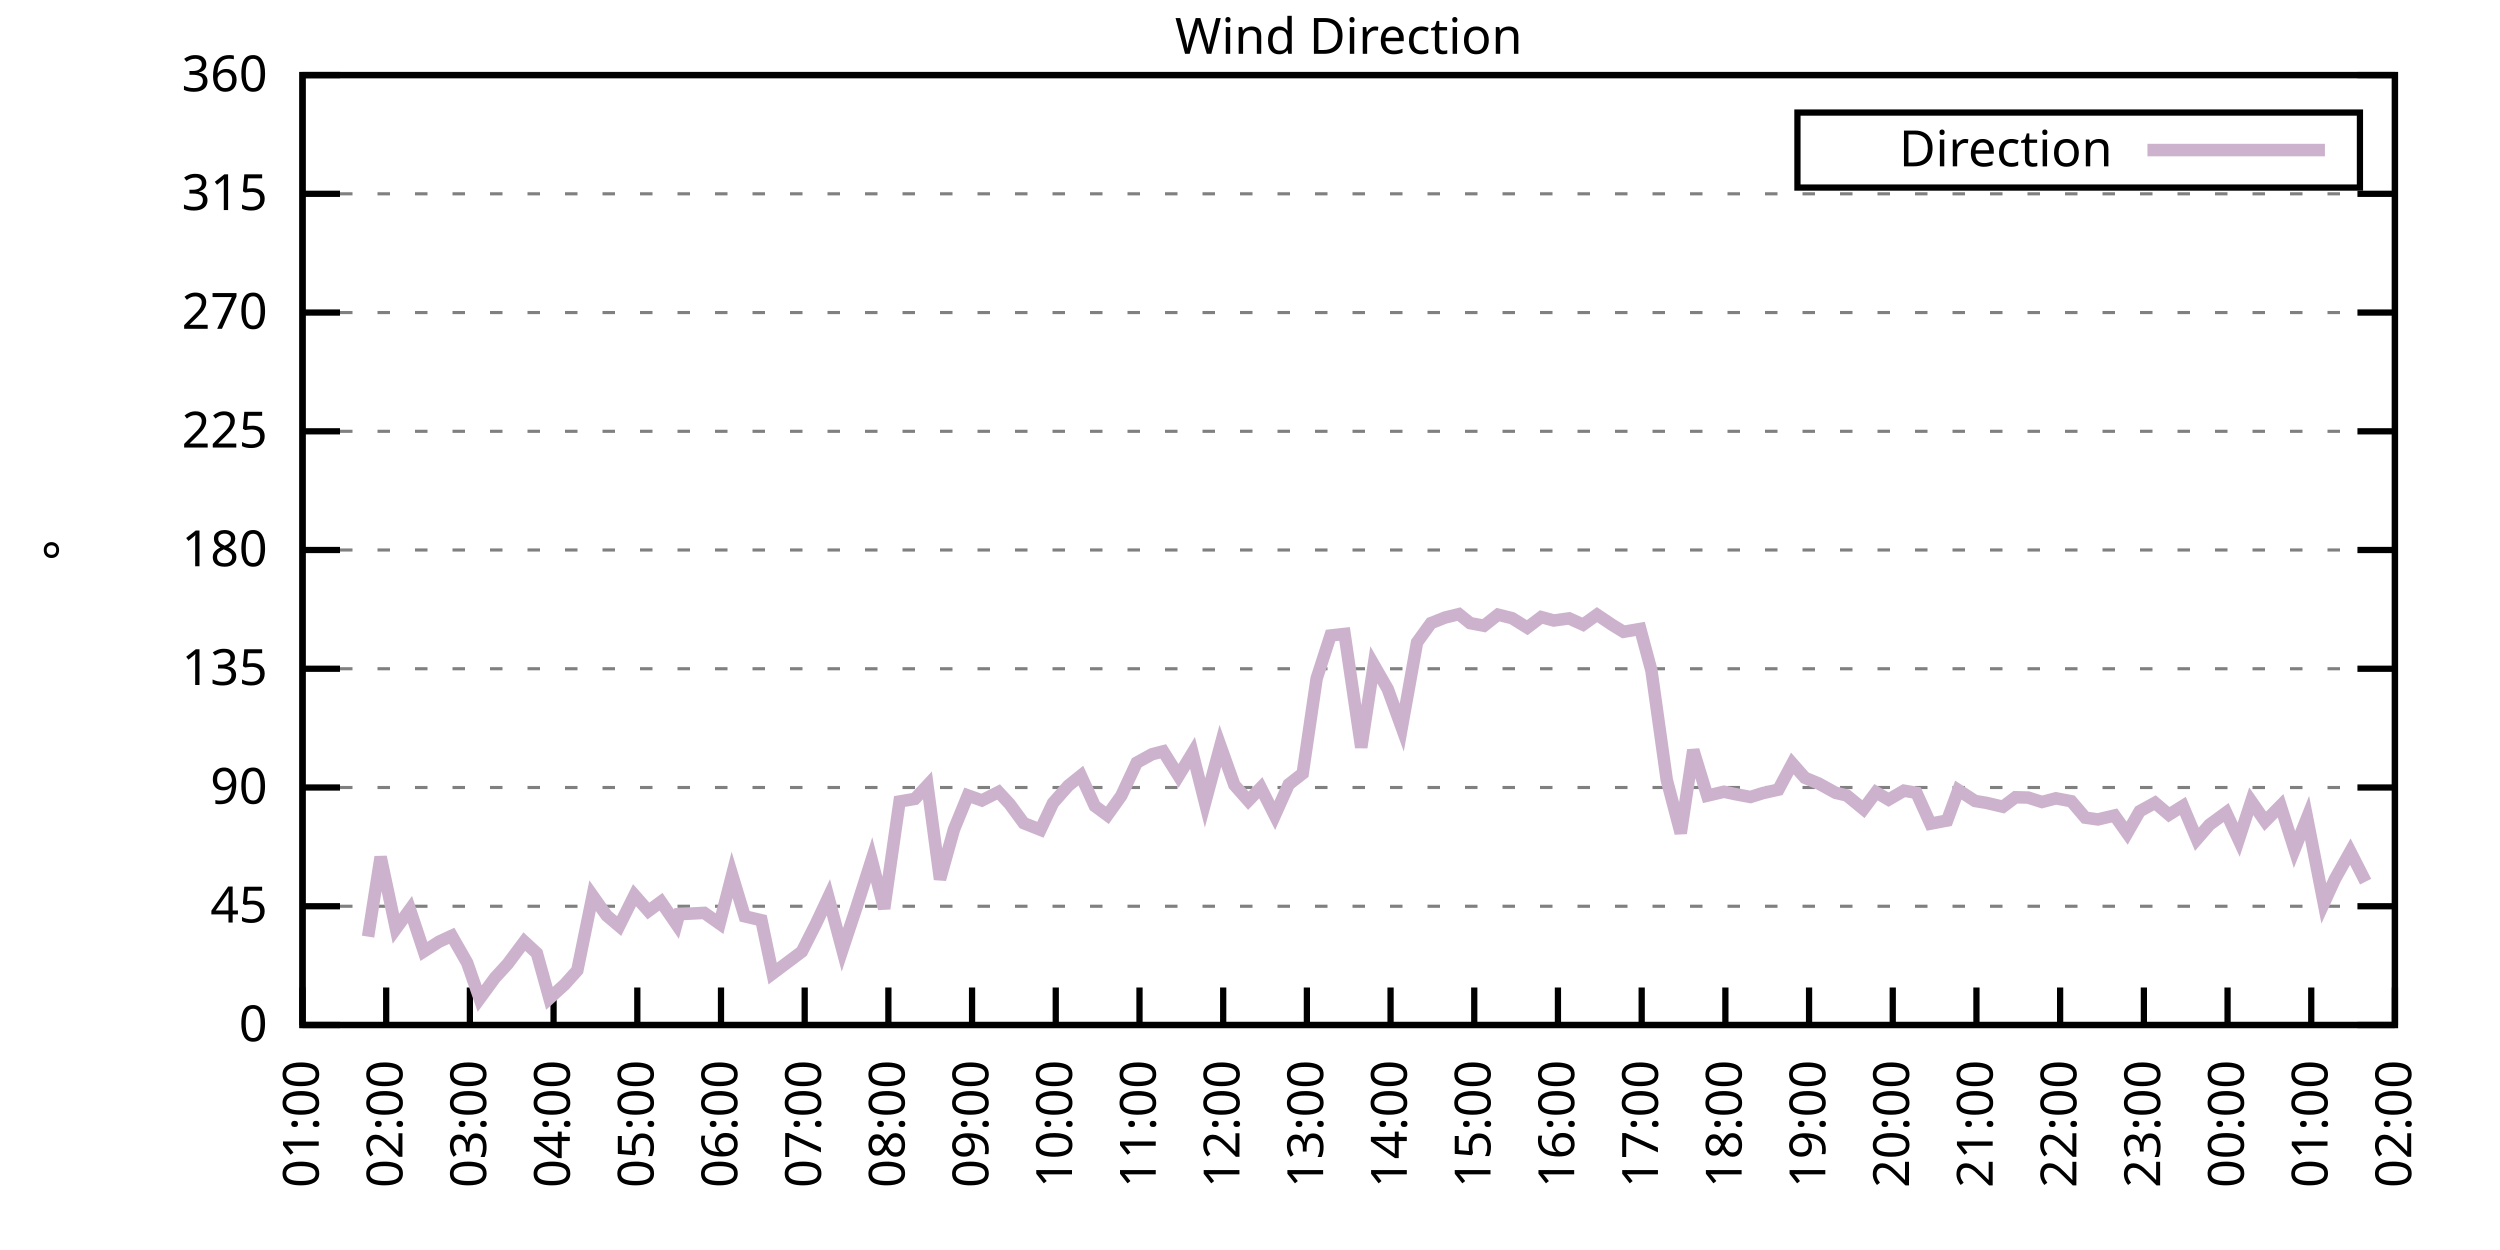
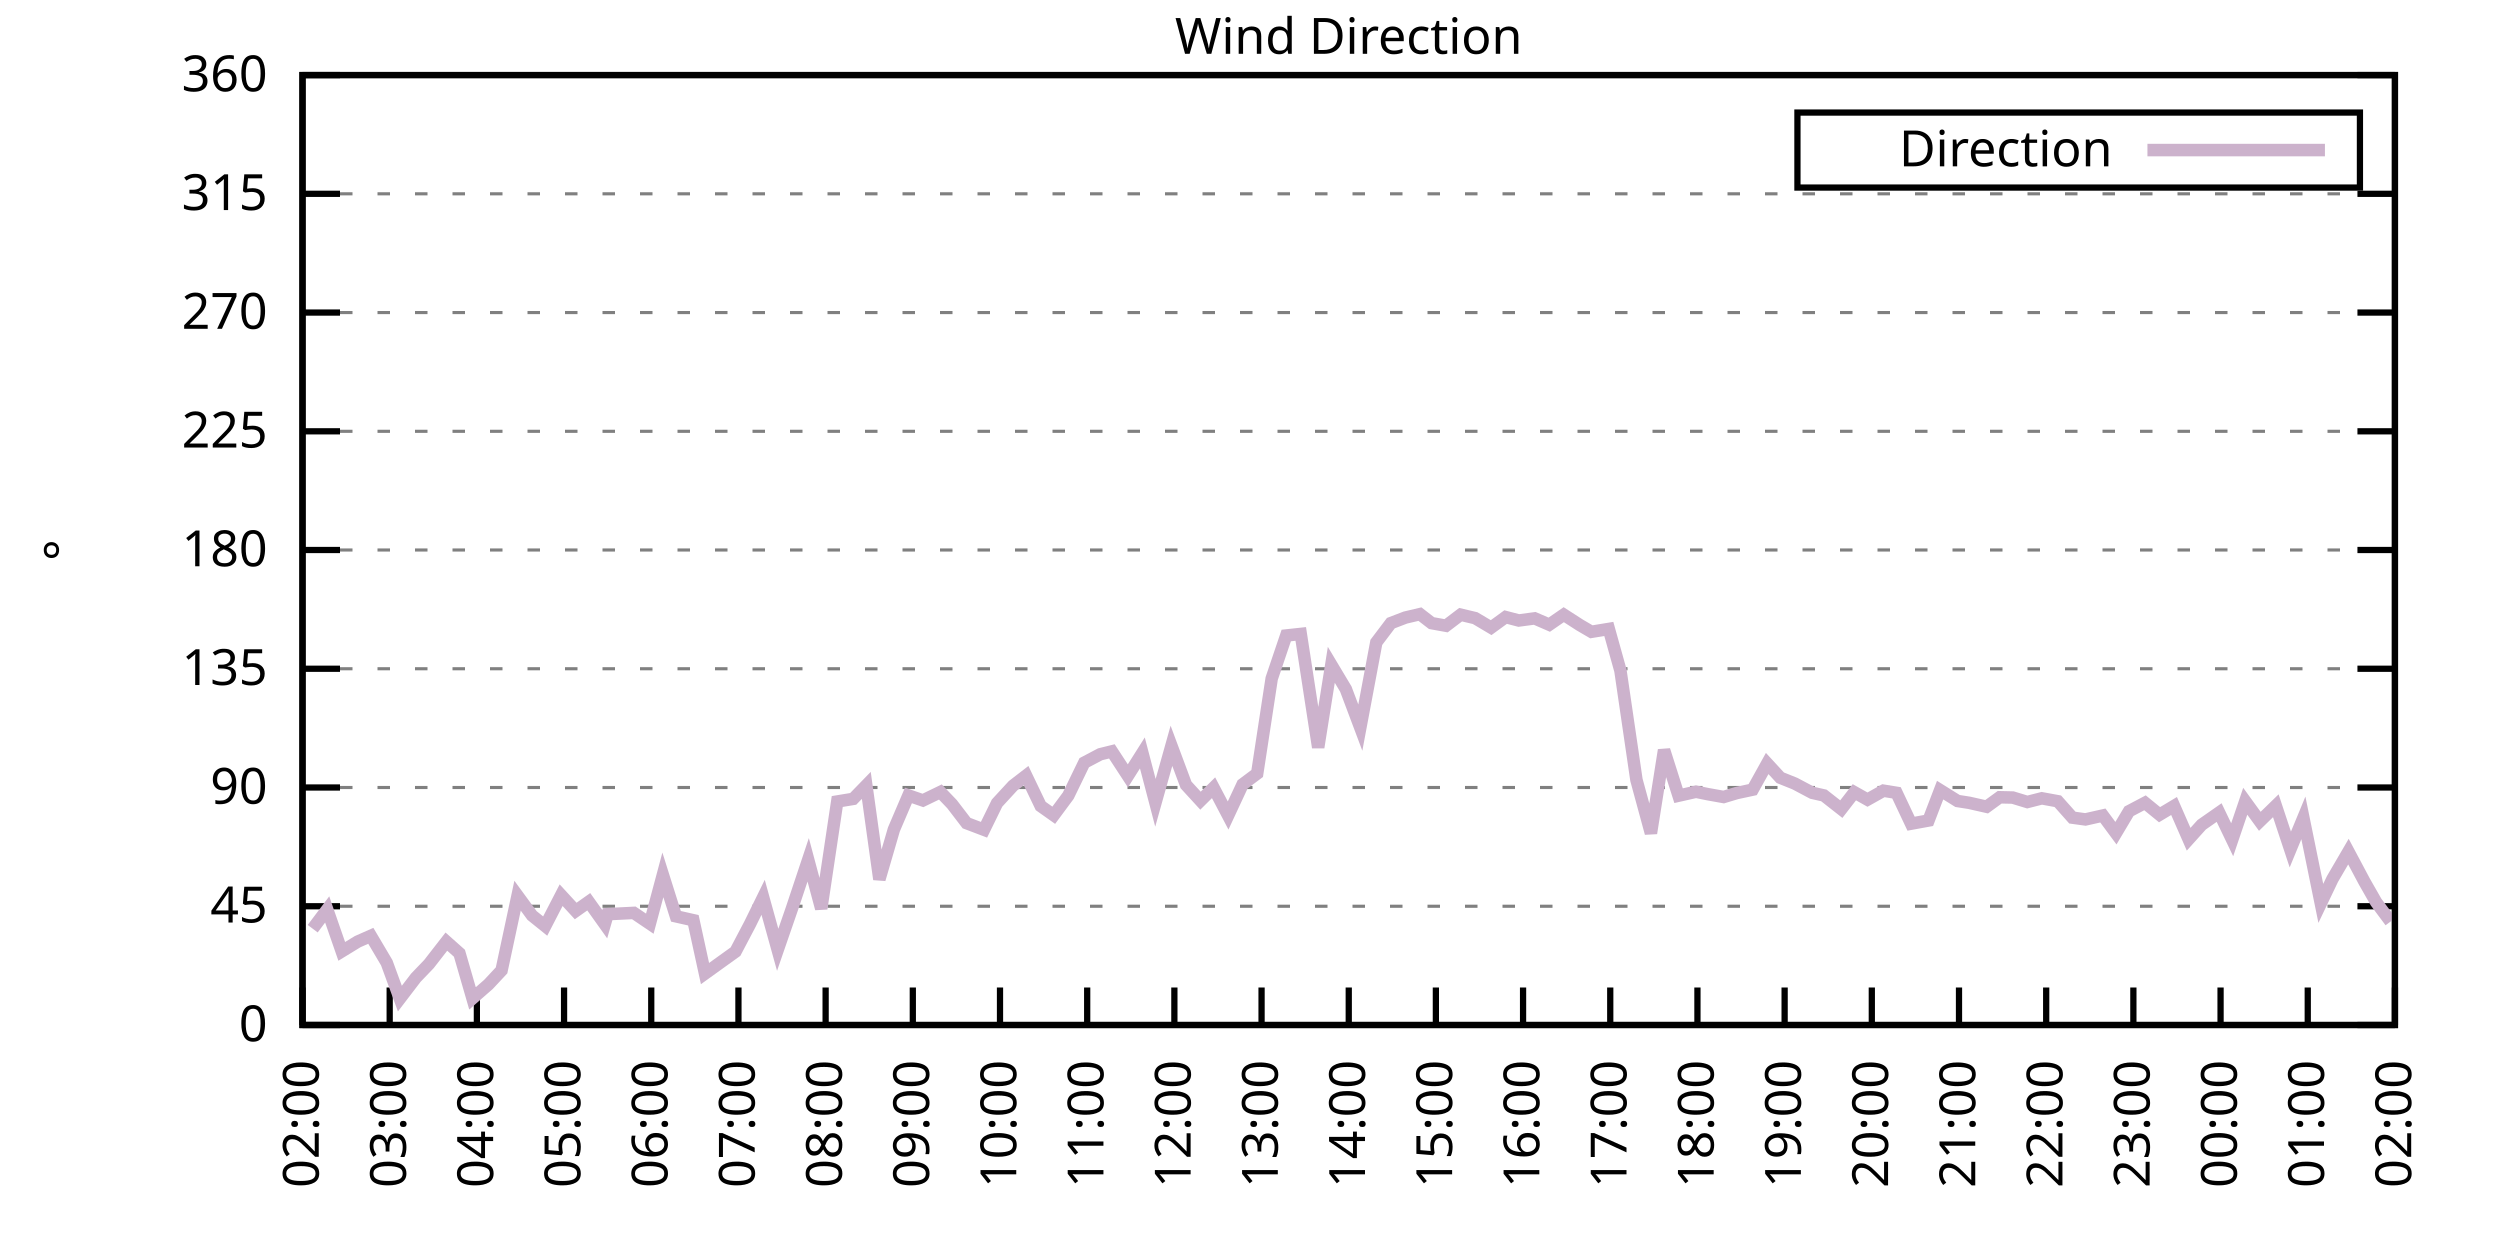
<svg xmlns="http://www.w3.org/2000/svg" xmlns:xlink="http://www.w3.org/1999/xlink" width="400" height="200" viewBox="0 0 400 200">
  <g id="gnuplot_canvas">
    <rect x="0" y="0" width="400" height="200" fill="none" />
    <defs>
      <circle id="gpDot" r="0.5" stroke-width="0.5" stroke="currentColor" />
      <path id="gpPt0" stroke-width="0.333" stroke="currentColor" d="M-1,0 h2 M0,-1 v2" />
      <path id="gpPt1" stroke-width="0.333" stroke="currentColor" d="M-1,-1 L1,1 M1,-1 L-1,1" />
      <path id="gpPt2" stroke-width="0.333" stroke="currentColor" d="M-1,0 L1,0 M0,-1 L0,1 M-1,-1 L1,1 M-1,1 L1,-1" />
      <rect id="gpPt3" stroke-width="0.333" stroke="currentColor" x="-1" y="-1" width="2" height="2" />
      <rect id="gpPt4" stroke-width="0.333" stroke="currentColor" fill="currentColor" x="-1" y="-1" width="2" height="2" />
      <circle id="gpPt5" stroke-width="0.333" stroke="currentColor" cx="0" cy="0" r="1" />
      <use xlink:href="#gpPt5" id="gpPt6" fill="currentColor" stroke="none" />
      <path id="gpPt7" stroke-width="0.333" stroke="currentColor" d="M0,-1.33 L-1.33,0.67 L1.33,0.67 z" />
      <use xlink:href="#gpPt7" id="gpPt8" fill="currentColor" stroke="none" />
      <use xlink:href="#gpPt7" id="gpPt9" stroke="currentColor" transform="rotate(180)" />
      <use xlink:href="#gpPt9" id="gpPt10" fill="currentColor" stroke="none" />
      <use xlink:href="#gpPt3" id="gpPt11" stroke="currentColor" transform="rotate(45)" />
      <use xlink:href="#gpPt11" id="gpPt12" fill="currentColor" stroke="none" />
      <path id="gpPt13" stroke-width="0.333" stroke="currentColor" d="M0,1.330 L1.265,0.411 L0.782,-1.067 L-0.782,-1.076 L-1.265,0.411 z" />
      <use xlink:href="#gpPt13" id="gpPt14" fill="currentColor" stroke="none" />
      <filter id="textbox" filterUnits="objectBoundingBox" x="0" y="0" height="1" width="1">
        <feFlood flood-color="white" flood-opacity="1" result="bgnd" />
        <feComposite in="SourceGraphic" in2="bgnd" operator="atop" />
      </filter>
      <filter id="greybox" filterUnits="objectBoundingBox" x="0" y="0" height="1" width="1">
        <feFlood flood-color="lightgrey" flood-opacity="1" result="grey" />
        <feComposite in="SourceGraphic" in2="grey" operator="atop" />
      </filter>
    </defs>
    <g fill="none" color="white" stroke="currentColor" stroke-width="1.00" stroke-linecap="butt" stroke-linejoin="miter">
</g>
    <g fill="none" color="black" stroke="currentColor" stroke-width="1.00" stroke-linecap="butt" stroke-linejoin="miter">
      <g stroke="none" shape-rendering="crispEdges">
        <polygon fill="rgb(255, 255, 255)" points="48.40,164.00 383.18,164.00 383.18,12.02 48.40,12.02 " />
      </g>
    </g>
    <g fill="none" color="black" stroke="currentColor" stroke-width="1.00" stroke-linecap="butt" stroke-linejoin="miter">
</g>
    <g fill="none" color="black" stroke="black" stroke-width="0.50" stroke-linecap="butt" stroke-linejoin="miter">
</g>
    <g fill="none" color="gray" stroke="currentColor" stroke-width="0.50" stroke-linecap="butt" stroke-linejoin="miter">
      <path stroke="gray" stroke-dasharray="2,4" class="gridline" d="M48.40,164.00 L383.19,164.00  " />
    </g>
    <g fill="none" color="gray" stroke="gray" stroke-width="1.00" stroke-linecap="butt" stroke-linejoin="miter">
</g>
    <g fill="none" color="black" stroke="currentColor" stroke-width="1.00" stroke-linecap="butt" stroke-linejoin="miter">
      <path stroke="black" d="M48.40,164.00 L54.40,164.00 M383.19,164.00 L377.19,164.00  " />
      <g transform="translate(42.80,166.60)" stroke="none" fill="black" font-family="Sans" font-size="8.00" text-anchor="end">
        <text>
          <tspan font-family="Sans"> 0</tspan>
        </text>
      </g>
    </g>
    <g fill="none" color="black" stroke="currentColor" stroke-width="1.00" stroke-linecap="butt" stroke-linejoin="miter">
</g>
    <g fill="none" color="black" stroke="black" stroke-width="0.50" stroke-linecap="butt" stroke-linejoin="miter">
</g>
    <g fill="none" color="gray" stroke="currentColor" stroke-width="0.50" stroke-linecap="butt" stroke-linejoin="miter">
      <path stroke="gray" stroke-dasharray="2,4" class="gridline" d="M48.40,145.00 L383.19,145.00  " />
    </g>
    <g fill="none" color="gray" stroke="gray" stroke-width="1.00" stroke-linecap="butt" stroke-linejoin="miter">
</g>
    <g fill="none" color="black" stroke="currentColor" stroke-width="1.00" stroke-linecap="butt" stroke-linejoin="miter">
      <path stroke="black" d="M48.40,145.00 L54.40,145.00 M383.19,145.00 L377.19,145.00  " />
      <g transform="translate(42.80,147.60)" stroke="none" fill="black" font-family="Sans" font-size="8.00" text-anchor="end">
        <text>
          <tspan font-family="Sans"> 45</tspan>
        </text>
      </g>
    </g>
    <g fill="none" color="black" stroke="currentColor" stroke-width="1.00" stroke-linecap="butt" stroke-linejoin="miter">
</g>
    <g fill="none" color="black" stroke="black" stroke-width="0.50" stroke-linecap="butt" stroke-linejoin="miter">
</g>
    <g fill="none" color="gray" stroke="currentColor" stroke-width="0.50" stroke-linecap="butt" stroke-linejoin="miter">
      <path stroke="gray" stroke-dasharray="2,4" class="gridline" d="M48.40,126.00 L383.19,126.00  " />
    </g>
    <g fill="none" color="gray" stroke="gray" stroke-width="1.00" stroke-linecap="butt" stroke-linejoin="miter">
</g>
    <g fill="none" color="black" stroke="currentColor" stroke-width="1.00" stroke-linecap="butt" stroke-linejoin="miter">
      <path stroke="black" d="M48.40,126.00 L54.40,126.00 M383.19,126.00 L377.19,126.00  " />
      <g transform="translate(42.80,128.60)" stroke="none" fill="black" font-family="Sans" font-size="8.00" text-anchor="end">
        <text>
          <tspan font-family="Sans"> 90</tspan>
        </text>
      </g>
    </g>
    <g fill="none" color="black" stroke="currentColor" stroke-width="1.00" stroke-linecap="butt" stroke-linejoin="miter">
</g>
    <g fill="none" color="black" stroke="black" stroke-width="0.50" stroke-linecap="butt" stroke-linejoin="miter">
</g>
    <g fill="none" color="gray" stroke="currentColor" stroke-width="0.50" stroke-linecap="butt" stroke-linejoin="miter">
      <path stroke="gray" stroke-dasharray="2,4" class="gridline" d="M48.40,107.00 L383.19,107.00  " />
    </g>
    <g fill="none" color="gray" stroke="gray" stroke-width="1.00" stroke-linecap="butt" stroke-linejoin="miter">
</g>
    <g fill="none" color="black" stroke="currentColor" stroke-width="1.00" stroke-linecap="butt" stroke-linejoin="miter">
      <path stroke="black" d="M48.40,107.00 L54.40,107.00 M383.19,107.00 L377.19,107.00  " />
      <g transform="translate(42.80,109.60)" stroke="none" fill="black" font-family="Sans" font-size="8.00" text-anchor="end">
        <text>
          <tspan font-family="Sans"> 135</tspan>
        </text>
      </g>
    </g>
    <g fill="none" color="black" stroke="currentColor" stroke-width="1.00" stroke-linecap="butt" stroke-linejoin="miter">
</g>
    <g fill="none" color="black" stroke="black" stroke-width="0.50" stroke-linecap="butt" stroke-linejoin="miter">
</g>
    <g fill="none" color="gray" stroke="currentColor" stroke-width="0.50" stroke-linecap="butt" stroke-linejoin="miter">
      <path stroke="gray" stroke-dasharray="2,4" class="gridline" d="M48.40,88.00 L383.19,88.00  " />
    </g>
    <g fill="none" color="gray" stroke="gray" stroke-width="1.00" stroke-linecap="butt" stroke-linejoin="miter">
</g>
    <g fill="none" color="black" stroke="currentColor" stroke-width="1.00" stroke-linecap="butt" stroke-linejoin="miter">
      <path stroke="black" d="M48.40,88.00 L54.40,88.00 M383.19,88.00 L377.19,88.00  " />
      <g transform="translate(42.80,90.60)" stroke="none" fill="black" font-family="Sans" font-size="8.00" text-anchor="end">
        <text>
          <tspan font-family="Sans"> 180</tspan>
        </text>
      </g>
    </g>
    <g fill="none" color="black" stroke="currentColor" stroke-width="1.00" stroke-linecap="butt" stroke-linejoin="miter">
</g>
    <g fill="none" color="black" stroke="black" stroke-width="0.50" stroke-linecap="butt" stroke-linejoin="miter">
</g>
    <g fill="none" color="gray" stroke="currentColor" stroke-width="0.50" stroke-linecap="butt" stroke-linejoin="miter">
      <path stroke="gray" stroke-dasharray="2,4" class="gridline" d="M48.40,69.01 L383.19,69.01  " />
    </g>
    <g fill="none" color="gray" stroke="gray" stroke-width="1.00" stroke-linecap="butt" stroke-linejoin="miter">
</g>
    <g fill="none" color="black" stroke="currentColor" stroke-width="1.00" stroke-linecap="butt" stroke-linejoin="miter">
      <path stroke="black" d="M48.40,69.01 L54.40,69.01 M383.19,69.01 L377.19,69.01  " />
      <g transform="translate(42.80,71.61)" stroke="none" fill="black" font-family="Sans" font-size="8.00" text-anchor="end">
        <text>
          <tspan font-family="Sans"> 225</tspan>
        </text>
      </g>
    </g>
    <g fill="none" color="black" stroke="currentColor" stroke-width="1.00" stroke-linecap="butt" stroke-linejoin="miter">
</g>
    <g fill="none" color="black" stroke="black" stroke-width="0.50" stroke-linecap="butt" stroke-linejoin="miter">
</g>
    <g fill="none" color="gray" stroke="currentColor" stroke-width="0.50" stroke-linecap="butt" stroke-linejoin="miter">
      <path stroke="gray" stroke-dasharray="2,4" class="gridline" d="M48.40,50.01 L383.19,50.01  " />
    </g>
    <g fill="none" color="gray" stroke="gray" stroke-width="1.00" stroke-linecap="butt" stroke-linejoin="miter">
</g>
    <g fill="none" color="black" stroke="currentColor" stroke-width="1.00" stroke-linecap="butt" stroke-linejoin="miter">
      <path stroke="black" d="M48.40,50.01 L54.40,50.01 M383.19,50.01 L377.19,50.01  " />
      <g transform="translate(42.80,52.61)" stroke="none" fill="black" font-family="Sans" font-size="8.00" text-anchor="end">
        <text>
          <tspan font-family="Sans"> 270</tspan>
        </text>
      </g>
    </g>
    <g fill="none" color="black" stroke="currentColor" stroke-width="1.00" stroke-linecap="butt" stroke-linejoin="miter">
</g>
    <g fill="none" color="black" stroke="black" stroke-width="0.50" stroke-linecap="butt" stroke-linejoin="miter">
</g>
    <g fill="none" color="gray" stroke="currentColor" stroke-width="0.50" stroke-linecap="butt" stroke-linejoin="miter">
      <path stroke="gray" stroke-dasharray="2,4" class="gridline" d="M48.40,31.01 L383.19,31.01  " />
    </g>
    <g fill="none" color="gray" stroke="gray" stroke-width="1.00" stroke-linecap="butt" stroke-linejoin="miter">
</g>
    <g fill="none" color="black" stroke="currentColor" stroke-width="1.00" stroke-linecap="butt" stroke-linejoin="miter">
      <path stroke="black" d="M48.40,31.01 L54.40,31.01 M383.19,31.01 L377.19,31.01  " />
      <g transform="translate(42.80,33.61)" stroke="none" fill="black" font-family="Sans" font-size="8.00" text-anchor="end">
        <text>
          <tspan font-family="Sans"> 315</tspan>
        </text>
      </g>
    </g>
    <g fill="none" color="black" stroke="currentColor" stroke-width="1.00" stroke-linecap="butt" stroke-linejoin="miter">
</g>
    <g fill="none" color="black" stroke="black" stroke-width="0.50" stroke-linecap="butt" stroke-linejoin="miter">
</g>
    <g fill="none" color="gray" stroke="currentColor" stroke-width="0.50" stroke-linecap="butt" stroke-linejoin="miter">
      <path stroke="gray" stroke-dasharray="2,4" class="gridline" d="M48.40,12.01 L383.19,12.01  " />
    </g>
    <g fill="none" color="gray" stroke="gray" stroke-width="1.00" stroke-linecap="butt" stroke-linejoin="miter">
</g>
    <g fill="none" color="black" stroke="currentColor" stroke-width="1.00" stroke-linecap="butt" stroke-linejoin="miter">
      <path stroke="black" d="M48.40,12.01 L54.40,12.01 M383.19,12.01 L377.19,12.01  " />
      <g transform="translate(42.80,14.61)" stroke="none" fill="black" font-family="Sans" font-size="8.00" text-anchor="end">
        <text>
          <tspan font-family="Sans"> 360</tspan>
        </text>
      </g>
    </g>
    <g fill="none" color="black" stroke="currentColor" stroke-width="1.00" stroke-linecap="butt" stroke-linejoin="miter">
      <path stroke="black" d="M48.40,164.00 L48.40,158.00  " />
      <g transform="translate(51.00,169.60) rotate(270.00)" stroke="none" fill="black" font-family="Sans" font-size="8.00" text-anchor="end">
        <text>
-           <tspan font-family="Sans">01:00</tspan>
-         </text>
-       </g>
-     </g>
-     <g fill="none" color="black" stroke="currentColor" stroke-width="1.00" stroke-linecap="butt" stroke-linejoin="miter">
-       <path stroke="black" d="M61.79,164.00 L61.79,158.00  " />
-       <g transform="translate(64.39,169.60) rotate(270.00)" stroke="none" fill="black" font-family="Sans" font-size="8.00" text-anchor="end">
-         <text>
          <tspan font-family="Sans">02:00</tspan>
        </text>
      </g>
    </g>
    <g fill="none" color="black" stroke="currentColor" stroke-width="1.00" stroke-linecap="butt" stroke-linejoin="miter">
-       <path stroke="black" d="M75.18,164.00 L75.18,158.00  " />
-       <g transform="translate(77.78,169.60) rotate(270.00)" stroke="none" fill="black" font-family="Sans" font-size="8.00" text-anchor="end">
+       <path stroke="black" d="M62.35,164.00 L62.35,158.00  " />
+       <g transform="translate(64.95,169.60) rotate(270.00)" stroke="none" fill="black" font-family="Sans" font-size="8.00" text-anchor="end">
        <text>
          <tspan font-family="Sans">03:00</tspan>
        </text>
      </g>
    </g>
    <g fill="none" color="black" stroke="currentColor" stroke-width="1.00" stroke-linecap="butt" stroke-linejoin="miter">
-       <path stroke="black" d="M88.57,164.00 L88.57,158.00  " />
-       <g transform="translate(91.17,169.60) rotate(270.00)" stroke="none" fill="black" font-family="Sans" font-size="8.00" text-anchor="end">
+       <path stroke="black" d="M76.30,164.00 L76.30,158.00  " />
+       <g transform="translate(78.90,169.60) rotate(270.00)" stroke="none" fill="black" font-family="Sans" font-size="8.00" text-anchor="end">
        <text>
          <tspan font-family="Sans">04:00</tspan>
        </text>
      </g>
    </g>
    <g fill="none" color="black" stroke="currentColor" stroke-width="1.00" stroke-linecap="butt" stroke-linejoin="miter">
-       <path stroke="black" d="M101.97,164.00 L101.97,158.00  " />
-       <g transform="translate(104.57,169.60) rotate(270.00)" stroke="none" fill="black" font-family="Sans" font-size="8.00" text-anchor="end">
+       <path stroke="black" d="M90.25,164.00 L90.25,158.00  " />
+       <g transform="translate(92.85,169.60) rotate(270.00)" stroke="none" fill="black" font-family="Sans" font-size="8.00" text-anchor="end">
        <text>
          <tspan font-family="Sans">05:00</tspan>
        </text>
      </g>
    </g>
    <g fill="none" color="black" stroke="currentColor" stroke-width="1.00" stroke-linecap="butt" stroke-linejoin="miter">
-       <path stroke="black" d="M115.36,164.00 L115.36,158.00  " />
-       <g transform="translate(117.96,169.60) rotate(270.00)" stroke="none" fill="black" font-family="Sans" font-size="8.00" text-anchor="end">
+       <path stroke="black" d="M104.20,164.00 L104.20,158.00  " />
+       <g transform="translate(106.80,169.60) rotate(270.00)" stroke="none" fill="black" font-family="Sans" font-size="8.00" text-anchor="end">
        <text>
          <tspan font-family="Sans">06:00</tspan>
        </text>
      </g>
    </g>
    <g fill="none" color="black" stroke="currentColor" stroke-width="1.00" stroke-linecap="butt" stroke-linejoin="miter">
-       <path stroke="black" d="M128.75,164.00 L128.75,158.00  " />
-       <g transform="translate(131.35,169.60) rotate(270.00)" stroke="none" fill="black" font-family="Sans" font-size="8.00" text-anchor="end">
+       <path stroke="black" d="M118.15,164.00 L118.15,158.00  " />
+       <g transform="translate(120.75,169.60) rotate(270.00)" stroke="none" fill="black" font-family="Sans" font-size="8.00" text-anchor="end">
        <text>
          <tspan font-family="Sans">07:00</tspan>
        </text>
      </g>
    </g>
    <g fill="none" color="black" stroke="currentColor" stroke-width="1.00" stroke-linecap="butt" stroke-linejoin="miter">
-       <path stroke="black" d="M142.14,164.00 L142.14,158.00  " />
-       <g transform="translate(144.74,169.60) rotate(270.00)" stroke="none" fill="black" font-family="Sans" font-size="8.00" text-anchor="end">
+       <path stroke="black" d="M132.10,164.00 L132.10,158.00  " />
+       <g transform="translate(134.70,169.60) rotate(270.00)" stroke="none" fill="black" font-family="Sans" font-size="8.00" text-anchor="end">
        <text>
          <tspan font-family="Sans">08:00</tspan>
        </text>
      </g>
    </g>
    <g fill="none" color="black" stroke="currentColor" stroke-width="1.00" stroke-linecap="butt" stroke-linejoin="miter">
-       <path stroke="black" d="M155.53,164.00 L155.53,158.00  " />
-       <g transform="translate(158.13,169.60) rotate(270.00)" stroke="none" fill="black" font-family="Sans" font-size="8.00" text-anchor="end">
+       <path stroke="black" d="M146.05,164.00 L146.05,158.00  " />
+       <g transform="translate(148.65,169.60) rotate(270.00)" stroke="none" fill="black" font-family="Sans" font-size="8.00" text-anchor="end">
        <text>
          <tspan font-family="Sans">09:00</tspan>
        </text>
      </g>
    </g>
    <g fill="none" color="black" stroke="currentColor" stroke-width="1.00" stroke-linecap="butt" stroke-linejoin="miter">
-       <path stroke="black" d="M168.92,164.00 L168.92,158.00  " />
-       <g transform="translate(171.52,169.60) rotate(270.00)" stroke="none" fill="black" font-family="Sans" font-size="8.00" text-anchor="end">
+       <path stroke="black" d="M160.00,164.00 L160.00,158.00  " />
+       <g transform="translate(162.60,169.60) rotate(270.00)" stroke="none" fill="black" font-family="Sans" font-size="8.00" text-anchor="end">
        <text>
          <tspan font-family="Sans">10:00</tspan>
        </text>
      </g>
    </g>
    <g fill="none" color="black" stroke="currentColor" stroke-width="1.00" stroke-linecap="butt" stroke-linejoin="miter">
-       <path stroke="black" d="M182.32,164.00 L182.32,158.00  " />
-       <g transform="translate(184.92,169.60) rotate(270.00)" stroke="none" fill="black" font-family="Sans" font-size="8.00" text-anchor="end">
+       <path stroke="black" d="M173.95,164.00 L173.95,158.00  " />
+       <g transform="translate(176.55,169.60) rotate(270.00)" stroke="none" fill="black" font-family="Sans" font-size="8.00" text-anchor="end">
        <text>
          <tspan font-family="Sans">11:00</tspan>
        </text>
      </g>
    </g>
    <g fill="none" color="black" stroke="currentColor" stroke-width="1.00" stroke-linecap="butt" stroke-linejoin="miter">
-       <path stroke="black" d="M195.71,164.00 L195.71,158.00  " />
-       <g transform="translate(198.31,169.60) rotate(270.00)" stroke="none" fill="black" font-family="Sans" font-size="8.00" text-anchor="end">
+       <path stroke="black" d="M187.90,164.00 L187.90,158.00  " />
+       <g transform="translate(190.50,169.60) rotate(270.00)" stroke="none" fill="black" font-family="Sans" font-size="8.00" text-anchor="end">
        <text>
          <tspan font-family="Sans">12:00</tspan>
        </text>
      </g>
    </g>
    <g fill="none" color="black" stroke="currentColor" stroke-width="1.00" stroke-linecap="butt" stroke-linejoin="miter">
-       <path stroke="black" d="M209.10,164.00 L209.10,158.00  " />
-       <g transform="translate(211.70,169.60) rotate(270.00)" stroke="none" fill="black" font-family="Sans" font-size="8.00" text-anchor="end">
+       <path stroke="black" d="M201.85,164.00 L201.85,158.00  " />
+       <g transform="translate(204.45,169.60) rotate(270.00)" stroke="none" fill="black" font-family="Sans" font-size="8.00" text-anchor="end">
        <text>
          <tspan font-family="Sans">13:00</tspan>
        </text>
      </g>
    </g>
    <g fill="none" color="black" stroke="currentColor" stroke-width="1.00" stroke-linecap="butt" stroke-linejoin="miter">
-       <path stroke="black" d="M222.49,164.00 L222.49,158.00  " />
-       <g transform="translate(225.09,169.60) rotate(270.00)" stroke="none" fill="black" font-family="Sans" font-size="8.00" text-anchor="end">
+       <path stroke="black" d="M215.80,164.00 L215.80,158.00  " />
+       <g transform="translate(218.40,169.60) rotate(270.00)" stroke="none" fill="black" font-family="Sans" font-size="8.00" text-anchor="end">
        <text>
          <tspan font-family="Sans">14:00</tspan>
        </text>
      </g>
    </g>
    <g fill="none" color="black" stroke="currentColor" stroke-width="1.00" stroke-linecap="butt" stroke-linejoin="miter">
-       <path stroke="black" d="M235.88,164.00 L235.88,158.00  " />
-       <g transform="translate(238.48,169.60) rotate(270.00)" stroke="none" fill="black" font-family="Sans" font-size="8.00" text-anchor="end">
+       <path stroke="black" d="M229.74,164.00 L229.74,158.00  " />
+       <g transform="translate(232.34,169.60) rotate(270.00)" stroke="none" fill="black" font-family="Sans" font-size="8.00" text-anchor="end">
        <text>
          <tspan font-family="Sans">15:00</tspan>
        </text>
      </g>
    </g>
    <g fill="none" color="black" stroke="currentColor" stroke-width="1.00" stroke-linecap="butt" stroke-linejoin="miter">
-       <path stroke="black" d="M249.27,164.00 L249.27,158.00  " />
-       <g transform="translate(251.87,169.60) rotate(270.00)" stroke="none" fill="black" font-family="Sans" font-size="8.00" text-anchor="end">
+       <path stroke="black" d="M243.69,164.00 L243.69,158.00  " />
+       <g transform="translate(246.29,169.60) rotate(270.00)" stroke="none" fill="black" font-family="Sans" font-size="8.00" text-anchor="end">
        <text>
          <tspan font-family="Sans">16:00</tspan>
        </text>
      </g>
    </g>
    <g fill="none" color="black" stroke="currentColor" stroke-width="1.00" stroke-linecap="butt" stroke-linejoin="miter">
-       <path stroke="black" d="M262.67,164.00 L262.67,158.00  " />
-       <g transform="translate(265.27,169.60) rotate(270.00)" stroke="none" fill="black" font-family="Sans" font-size="8.00" text-anchor="end">
+       <path stroke="black" d="M257.64,164.00 L257.64,158.00  " />
+       <g transform="translate(260.24,169.60) rotate(270.00)" stroke="none" fill="black" font-family="Sans" font-size="8.00" text-anchor="end">
        <text>
          <tspan font-family="Sans">17:00</tspan>
        </text>
      </g>
    </g>
    <g fill="none" color="black" stroke="currentColor" stroke-width="1.00" stroke-linecap="butt" stroke-linejoin="miter">
-       <path stroke="black" d="M276.06,164.00 L276.06,158.00  " />
-       <g transform="translate(278.66,169.60) rotate(270.00)" stroke="none" fill="black" font-family="Sans" font-size="8.00" text-anchor="end">
+       <path stroke="black" d="M271.59,164.00 L271.59,158.00  " />
+       <g transform="translate(274.19,169.60) rotate(270.00)" stroke="none" fill="black" font-family="Sans" font-size="8.00" text-anchor="end">
        <text>
          <tspan font-family="Sans">18:00</tspan>
        </text>
      </g>
    </g>
    <g fill="none" color="black" stroke="currentColor" stroke-width="1.00" stroke-linecap="butt" stroke-linejoin="miter">
-       <path stroke="black" d="M289.45,164.00 L289.45,158.00  " />
-       <g transform="translate(292.05,169.60) rotate(270.00)" stroke="none" fill="black" font-family="Sans" font-size="8.00" text-anchor="end">
+       <path stroke="black" d="M285.54,164.00 L285.54,158.00  " />
+       <g transform="translate(288.14,169.60) rotate(270.00)" stroke="none" fill="black" font-family="Sans" font-size="8.00" text-anchor="end">
        <text>
          <tspan font-family="Sans">19:00</tspan>
        </text>
      </g>
    </g>
    <g fill="none" color="black" stroke="currentColor" stroke-width="1.00" stroke-linecap="butt" stroke-linejoin="miter">
-       <path stroke="black" d="M302.84,164.00 L302.84,158.00  " />
-       <g transform="translate(305.44,169.60) rotate(270.00)" stroke="none" fill="black" font-family="Sans" font-size="8.00" text-anchor="end">
+       <path stroke="black" d="M299.49,164.00 L299.49,158.00  " />
+       <g transform="translate(302.09,169.60) rotate(270.00)" stroke="none" fill="black" font-family="Sans" font-size="8.00" text-anchor="end">
        <text>
          <tspan font-family="Sans">20:00</tspan>
        </text>
      </g>
    </g>
    <g fill="none" color="black" stroke="currentColor" stroke-width="1.00" stroke-linecap="butt" stroke-linejoin="miter">
-       <path stroke="black" d="M316.23,164.00 L316.23,158.00  " />
-       <g transform="translate(318.83,169.60) rotate(270.00)" stroke="none" fill="black" font-family="Sans" font-size="8.00" text-anchor="end">
+       <path stroke="black" d="M313.44,164.00 L313.44,158.00  " />
+       <g transform="translate(316.04,169.60) rotate(270.00)" stroke="none" fill="black" font-family="Sans" font-size="8.00" text-anchor="end">
        <text>
          <tspan font-family="Sans">21:00</tspan>
        </text>
      </g>
    </g>
    <g fill="none" color="black" stroke="currentColor" stroke-width="1.00" stroke-linecap="butt" stroke-linejoin="miter">
-       <path stroke="black" d="M329.62,164.00 L329.62,158.00  " />
-       <g transform="translate(332.22,169.60) rotate(270.00)" stroke="none" fill="black" font-family="Sans" font-size="8.00" text-anchor="end">
+       <path stroke="black" d="M327.39,164.00 L327.39,158.00  " />
+       <g transform="translate(329.99,169.60) rotate(270.00)" stroke="none" fill="black" font-family="Sans" font-size="8.00" text-anchor="end">
        <text>
          <tspan font-family="Sans">22:00</tspan>
        </text>
      </g>
    </g>
    <g fill="none" color="black" stroke="currentColor" stroke-width="1.00" stroke-linecap="butt" stroke-linejoin="miter">
-       <path stroke="black" d="M343.02,164.00 L343.02,158.00  " />
-       <g transform="translate(345.62,169.60) rotate(270.00)" stroke="none" fill="black" font-family="Sans" font-size="8.00" text-anchor="end">
+       <path stroke="black" d="M341.34,164.00 L341.34,158.00  " />
+       <g transform="translate(343.94,169.60) rotate(270.00)" stroke="none" fill="black" font-family="Sans" font-size="8.00" text-anchor="end">
        <text>
          <tspan font-family="Sans">23:00</tspan>
        </text>
      </g>
    </g>
    <g fill="none" color="black" stroke="currentColor" stroke-width="1.00" stroke-linecap="butt" stroke-linejoin="miter">
-       <path stroke="black" d="M356.41,164.00 L356.41,158.00  " />
-       <g transform="translate(359.01,169.60) rotate(270.00)" stroke="none" fill="black" font-family="Sans" font-size="8.00" text-anchor="end">
+       <path stroke="black" d="M355.29,164.00 L355.29,158.00  " />
+       <g transform="translate(357.89,169.60) rotate(270.00)" stroke="none" fill="black" font-family="Sans" font-size="8.00" text-anchor="end">
        <text>
          <tspan font-family="Sans">00:00</tspan>
        </text>
      </g>
    </g>
    <g fill="none" color="black" stroke="currentColor" stroke-width="1.00" stroke-linecap="butt" stroke-linejoin="miter">
-       <path stroke="black" d="M369.80,164.00 L369.80,158.00  " />
-       <g transform="translate(372.40,169.60) rotate(270.00)" stroke="none" fill="black" font-family="Sans" font-size="8.00" text-anchor="end">
+       <path stroke="black" d="M369.24,164.00 L369.24,158.00  " />
+       <g transform="translate(371.84,169.60) rotate(270.00)" stroke="none" fill="black" font-family="Sans" font-size="8.00" text-anchor="end">
        <text>
          <tspan font-family="Sans">01:00</tspan>
        </text>
      </g>
    </g>
    <g fill="none" color="black" stroke="currentColor" stroke-width="1.00" stroke-linecap="butt" stroke-linejoin="miter">
      <path stroke="black" d="M383.19,164.00 L383.19,158.00  " />
      <g transform="translate(385.79,169.60) rotate(270.00)" stroke="none" fill="black" font-family="Sans" font-size="8.00" text-anchor="end">
        <text>
          <tspan font-family="Sans">02:00</tspan>
        </text>
      </g>
    </g>
    <g fill="none" color="black" stroke="currentColor" stroke-width="1.00" stroke-linecap="butt" stroke-linejoin="miter">
</g>
    <g fill="none" color="black" stroke="currentColor" stroke-width="1.00" stroke-linecap="butt" stroke-linejoin="miter">
      <path stroke="black" d="M48.40,12.01 L48.40,164.00 L383.19,164.00 L383.19,12.01 L48.40,12.01 Z  " />
    </g>
    <g fill="none" color="black" stroke="currentColor" stroke-width="1.00" stroke-linecap="butt" stroke-linejoin="miter">
</g>
    <g fill="none" color="black" stroke="currentColor" stroke-width="1.00" stroke-linecap="butt" stroke-linejoin="miter">
      <path stroke="black" d="M287.59,30.01 L287.59,18.01 L377.59,18.01 L377.59,30.01 L287.59,30.01 Z  " />
    </g>
    <g id="Wind_direction_plot_1">
      <g fill="none" color="white" stroke="black" stroke-width="2.00" stroke-linecap="butt" stroke-linejoin="miter">
</g>
      <g fill="none" color="black" stroke="currentColor" stroke-width="2.00" stroke-linecap="butt" stroke-linejoin="miter">
        <g transform="translate(337.99,26.61)" stroke="none" fill="black" font-family="Sans" font-size="8.00" text-anchor="end">
          <text>
            <tspan font-family="Sans">Direction</tspan>
          </text>
        </g>
      </g>
      <g fill="none" color="black" stroke="currentColor" stroke-width="2.00" stroke-linecap="butt" stroke-linejoin="miter">
-         <path stroke="rgb(204, 178, 204)" d="M343.59,24.01 L371.99,24.01 M58.89,149.86 L60.90,137.11 L63.35,148.59 L65.59,145.51 L67.82,152.22 L70.27,150.66   L72.28,149.73 L74.74,154.04 L76.75,159.78 L79.20,156.44 L81.21,154.25 L83.89,150.66 L85.90,152.52 L87.91,159.74   L90.36,157.50 L92.37,155.26 L94.82,143.31 L97.06,146.48 L99.06,148.17 L101.52,143.23 L103.75,145.76 L105.76,144.28   L108.22,147.87 L108.66,146.27 L112.68,146.06 L115.13,147.79 L117.14,139.98 L119.15,146.61 L121.83,147.24 L123.62,155.77   L128.30,152.26 L130.54,147.83 L132.54,143.57 L134.78,151.97 L137.01,145.25 L139.46,137.57 L141.47,145.38 L143.93,128.24   L146.38,127.82 L148.39,125.66 L150.40,140.69 L152.63,132.72 L154.86,127.27 L157.10,128.07 L159.77,126.72 L161.56,128.66   L163.79,131.70 L166.47,132.76 L168.48,128.49 L170.93,125.71 L172.94,124.10 L175.17,128.96 L177.18,130.44 L179.41,127.31   L181.87,122.03 L184.32,120.68 L186.11,120.22 L188.57,124.14 L190.80,120.47 L192.81,128.45 L195.26,119.33 L197.49,125.58   L199.73,128.11 L201.73,126.04 L203.97,130.48 L206.20,125.50 L208.43,123.76 L210.66,108.57 L212.89,101.68 L215.13,101.43   L217.80,119.59 L219.81,106.37 L222.04,110.25 L224.28,116.42 L226.73,102.78 L228.96,99.70 L231.20,98.81 L233.43,98.26   L235.21,99.70 L237.44,100.12 L239.68,98.35 L241.91,98.90 L244.36,100.42 L246.60,98.73 L248.60,99.28 L251.06,98.94   L253.29,99.95 L255.52,98.35 L257.98,100.00 L259.76,101.09 L262.44,100.63 L264.23,107.30 L266.68,124.78 L268.92,133.31   L270.92,120.01 L273.16,127.31 L275.83,126.68 L277.62,127.06 L280.07,127.52 L282.08,126.89 L284.54,126.34 L286.77,122.16   L288.78,124.44 L291.01,125.37 L293.69,126.85 L295.48,127.27 L298.15,129.46 L300.16,126.76 L302.17,127.94 L304.63,126.51   L306.63,126.85 L308.87,131.79 L311.54,131.28 L313.33,126.42 L316.01,128.16 L317.79,128.45 L320.47,129.08 L322.48,127.56   L324.49,127.61 L326.72,128.32 L328.95,127.73 L331.41,128.20 L333.64,130.82 L335.65,131.11 L338.33,130.48 L340.34,133.31   L342.35,129.80 L344.80,128.45 L347.03,130.35 L349.26,128.96 L351.50,134.28 L353.51,131.96 L356.18,130.01 L358.19,134.36   L360.20,128.20 L362.43,131.41 L364.89,128.92 L367.12,135.92 L369.13,130.86 L371.81,144.54 L373.59,140.65 L376.05,136.26   L378.50,141.07  " />
+         <path stroke="rgb(204, 178, 204)" d="M343.59,24.01 L371.99,24.01 M50.03,148.59 L52.35,145.51 L54.68,152.22 L57.23,150.66 L59.33,149.73 L61.88,154.04   L63.98,159.78 L66.53,156.44 L68.63,154.25 L71.42,150.66 L73.51,152.52 L75.60,159.74 L78.16,157.50 L80.25,155.26   L82.81,143.31 L85.13,146.48 L87.23,148.17 L89.78,143.23 L92.11,145.76 L94.20,144.28 L96.76,147.87 L97.22,146.27   L101.41,146.06 L103.97,147.79 L106.06,139.98 L108.15,146.61 L110.94,147.24 L112.80,155.77 L117.68,152.26 L120.01,147.83   L122.10,143.57 L124.43,151.97 L126.75,145.25 L129.31,137.57 L131.40,145.38 L133.96,128.24 L136.51,127.82 L138.61,125.66   L140.70,140.69 L143.02,132.72 L145.35,127.27 L147.67,128.07 L150.46,126.72 L152.32,128.66 L154.65,131.70 L157.44,132.76   L159.53,128.49 L162.09,125.71 L164.18,124.10 L166.51,128.96 L168.60,130.44 L170.92,127.31 L173.48,122.03 L176.04,120.68   L177.90,120.22 L180.46,124.14 L182.78,120.47 L184.87,128.45 L187.43,119.33 L189.76,125.58 L192.08,128.11 L194.17,126.04   L196.50,130.48 L198.82,125.50 L201.15,123.76 L203.47,108.57 L205.80,101.68 L208.12,101.43 L210.91,119.59 L213.01,106.37   L215.33,110.25 L217.65,116.42 L220.21,102.78 L222.54,99.70 L224.86,98.81 L227.19,98.26 L229.05,99.70 L231.37,100.12   L233.70,98.35 L236.02,98.90 L238.58,100.42 L240.90,98.73 L243.00,99.28 L245.55,98.94 L247.88,99.95 L250.20,98.35   L252.76,100.00 L254.62,101.09 L257.41,100.63 L259.27,107.30 L261.83,124.78 L264.15,133.31 L266.25,120.01 L268.57,127.31   L271.36,126.68 L273.22,127.06 L275.78,127.52 L277.87,126.89 L280.43,126.34 L282.75,122.16 L284.85,124.44 L287.17,125.37   L289.96,126.85 L291.82,127.27 L294.61,129.46 L296.70,126.76 L298.80,127.94 L301.35,126.51 L303.44,126.85 L305.77,131.79   L308.56,131.28 L310.42,126.42 L313.21,128.16 L315.07,128.45 L317.86,129.08 L319.95,127.56 L322.04,127.61 L324.37,128.32   L326.69,127.73 L329.25,128.20 L331.58,130.82 L333.67,131.11 L336.46,130.48 L338.55,133.31 L340.64,129.80 L343.20,128.45   L345.53,130.35 L347.85,128.96 L350.18,134.28 L352.27,131.96 L355.06,130.01 L357.15,134.36 L359.24,128.20 L361.57,131.41   L364.13,128.92 L366.45,135.92 L368.54,130.86 L371.33,144.54 L373.19,140.65 L375.75,136.26 L378.31,141.07 L380.17,144.33   L382.49,147.45  " />
      </g>
    </g>
    <g fill="none" color="black" stroke="currentColor" stroke-width="2.00" stroke-linecap="butt" stroke-linejoin="miter">
</g>
    <g fill="none" color="black" stroke="black" stroke-width="1.00" stroke-linecap="butt" stroke-linejoin="miter">
</g>
    <g fill="none" color="black" stroke="currentColor" stroke-width="1.00" stroke-linecap="butt" stroke-linejoin="miter">
      <path stroke="black" d="M48.40,12.01 L48.40,164.00 L383.19,164.00 L383.19,12.01 L48.40,12.01 Z  " />
      <g transform="translate(12.80,88.01) rotate(270.00)" stroke="none" fill="black" font-family="Sans" font-size="8.00" text-anchor="middle">
        <text>
          <tspan font-family="Sans">°</tspan>
        </text>
      </g>
    </g>
    <g fill="none" color="black" stroke="currentColor" stroke-width="1.00" stroke-linecap="butt" stroke-linejoin="miter">
</g>
    <g fill="none" color="black" stroke="currentColor" stroke-width="1.00" stroke-linecap="butt" stroke-linejoin="miter">
      <g transform="translate(215.79,8.61)" stroke="none" fill="black" font-family="Sans" font-size="8.00" text-anchor="middle">
        <text>
          <tspan font-family="Sans">Wind Direction</tspan>
        </text>
      </g>
    </g>
    <g fill="none" color="black" stroke="currentColor" stroke-width="1.00" stroke-linecap="butt" stroke-linejoin="miter">
</g>
  </g>
</svg>
